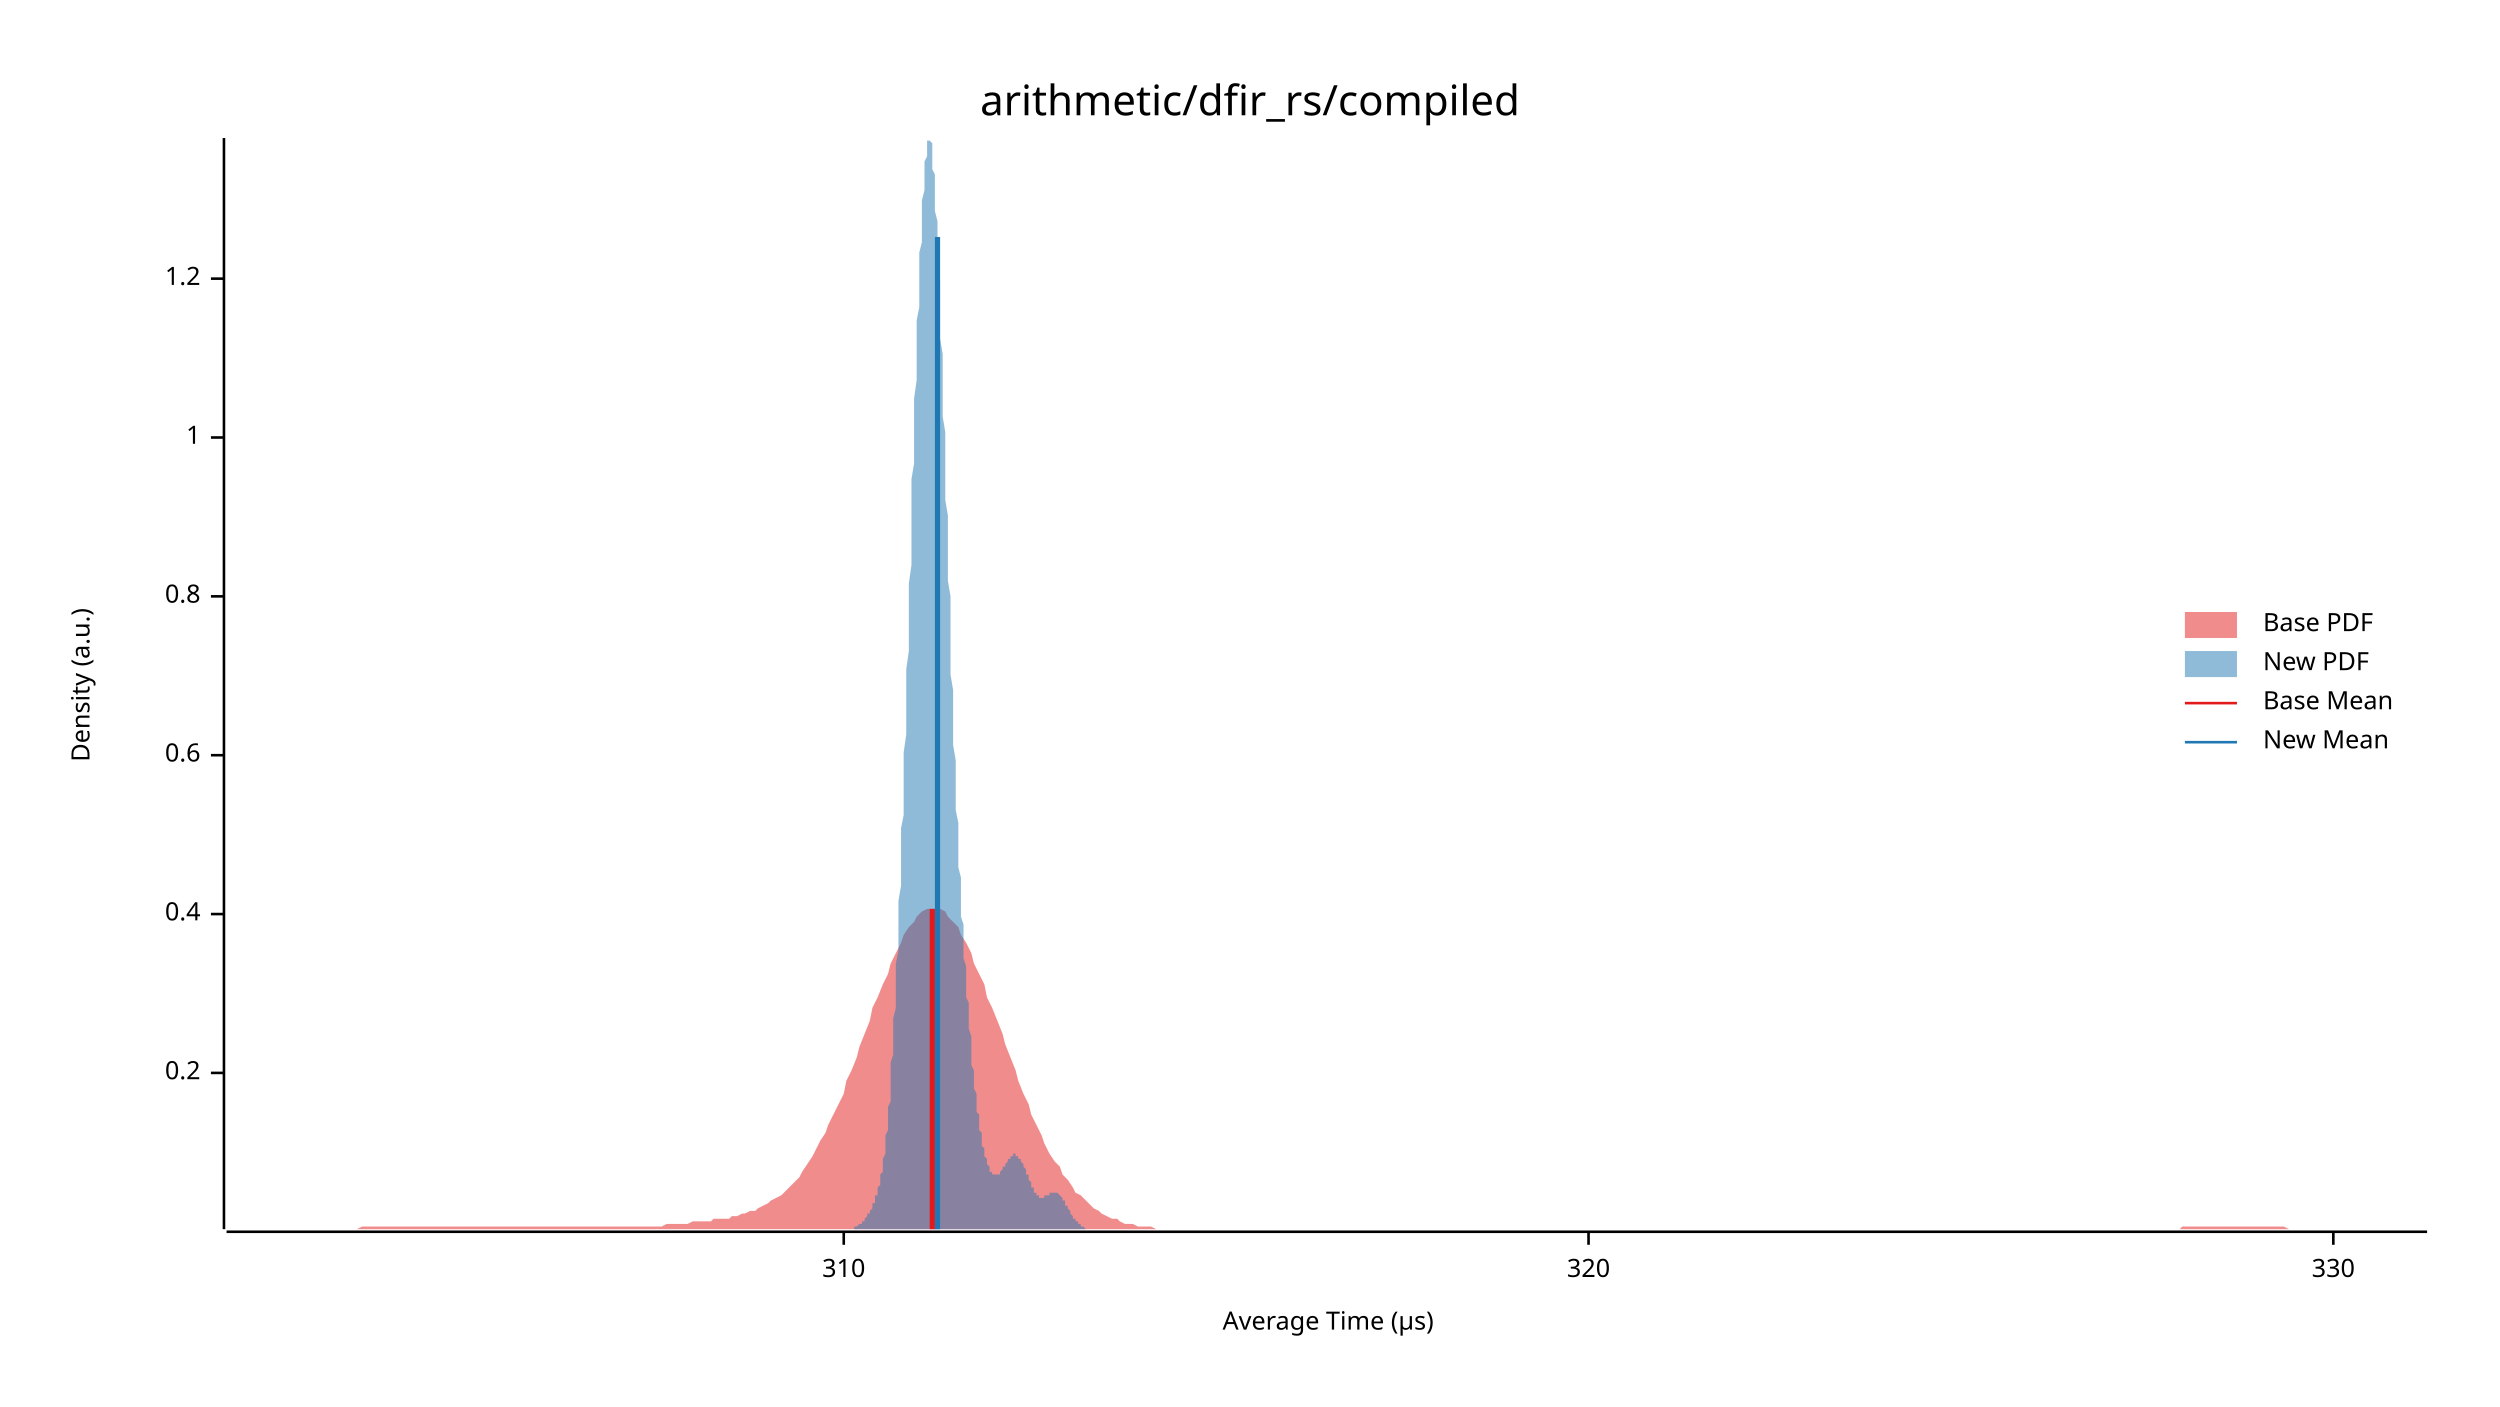
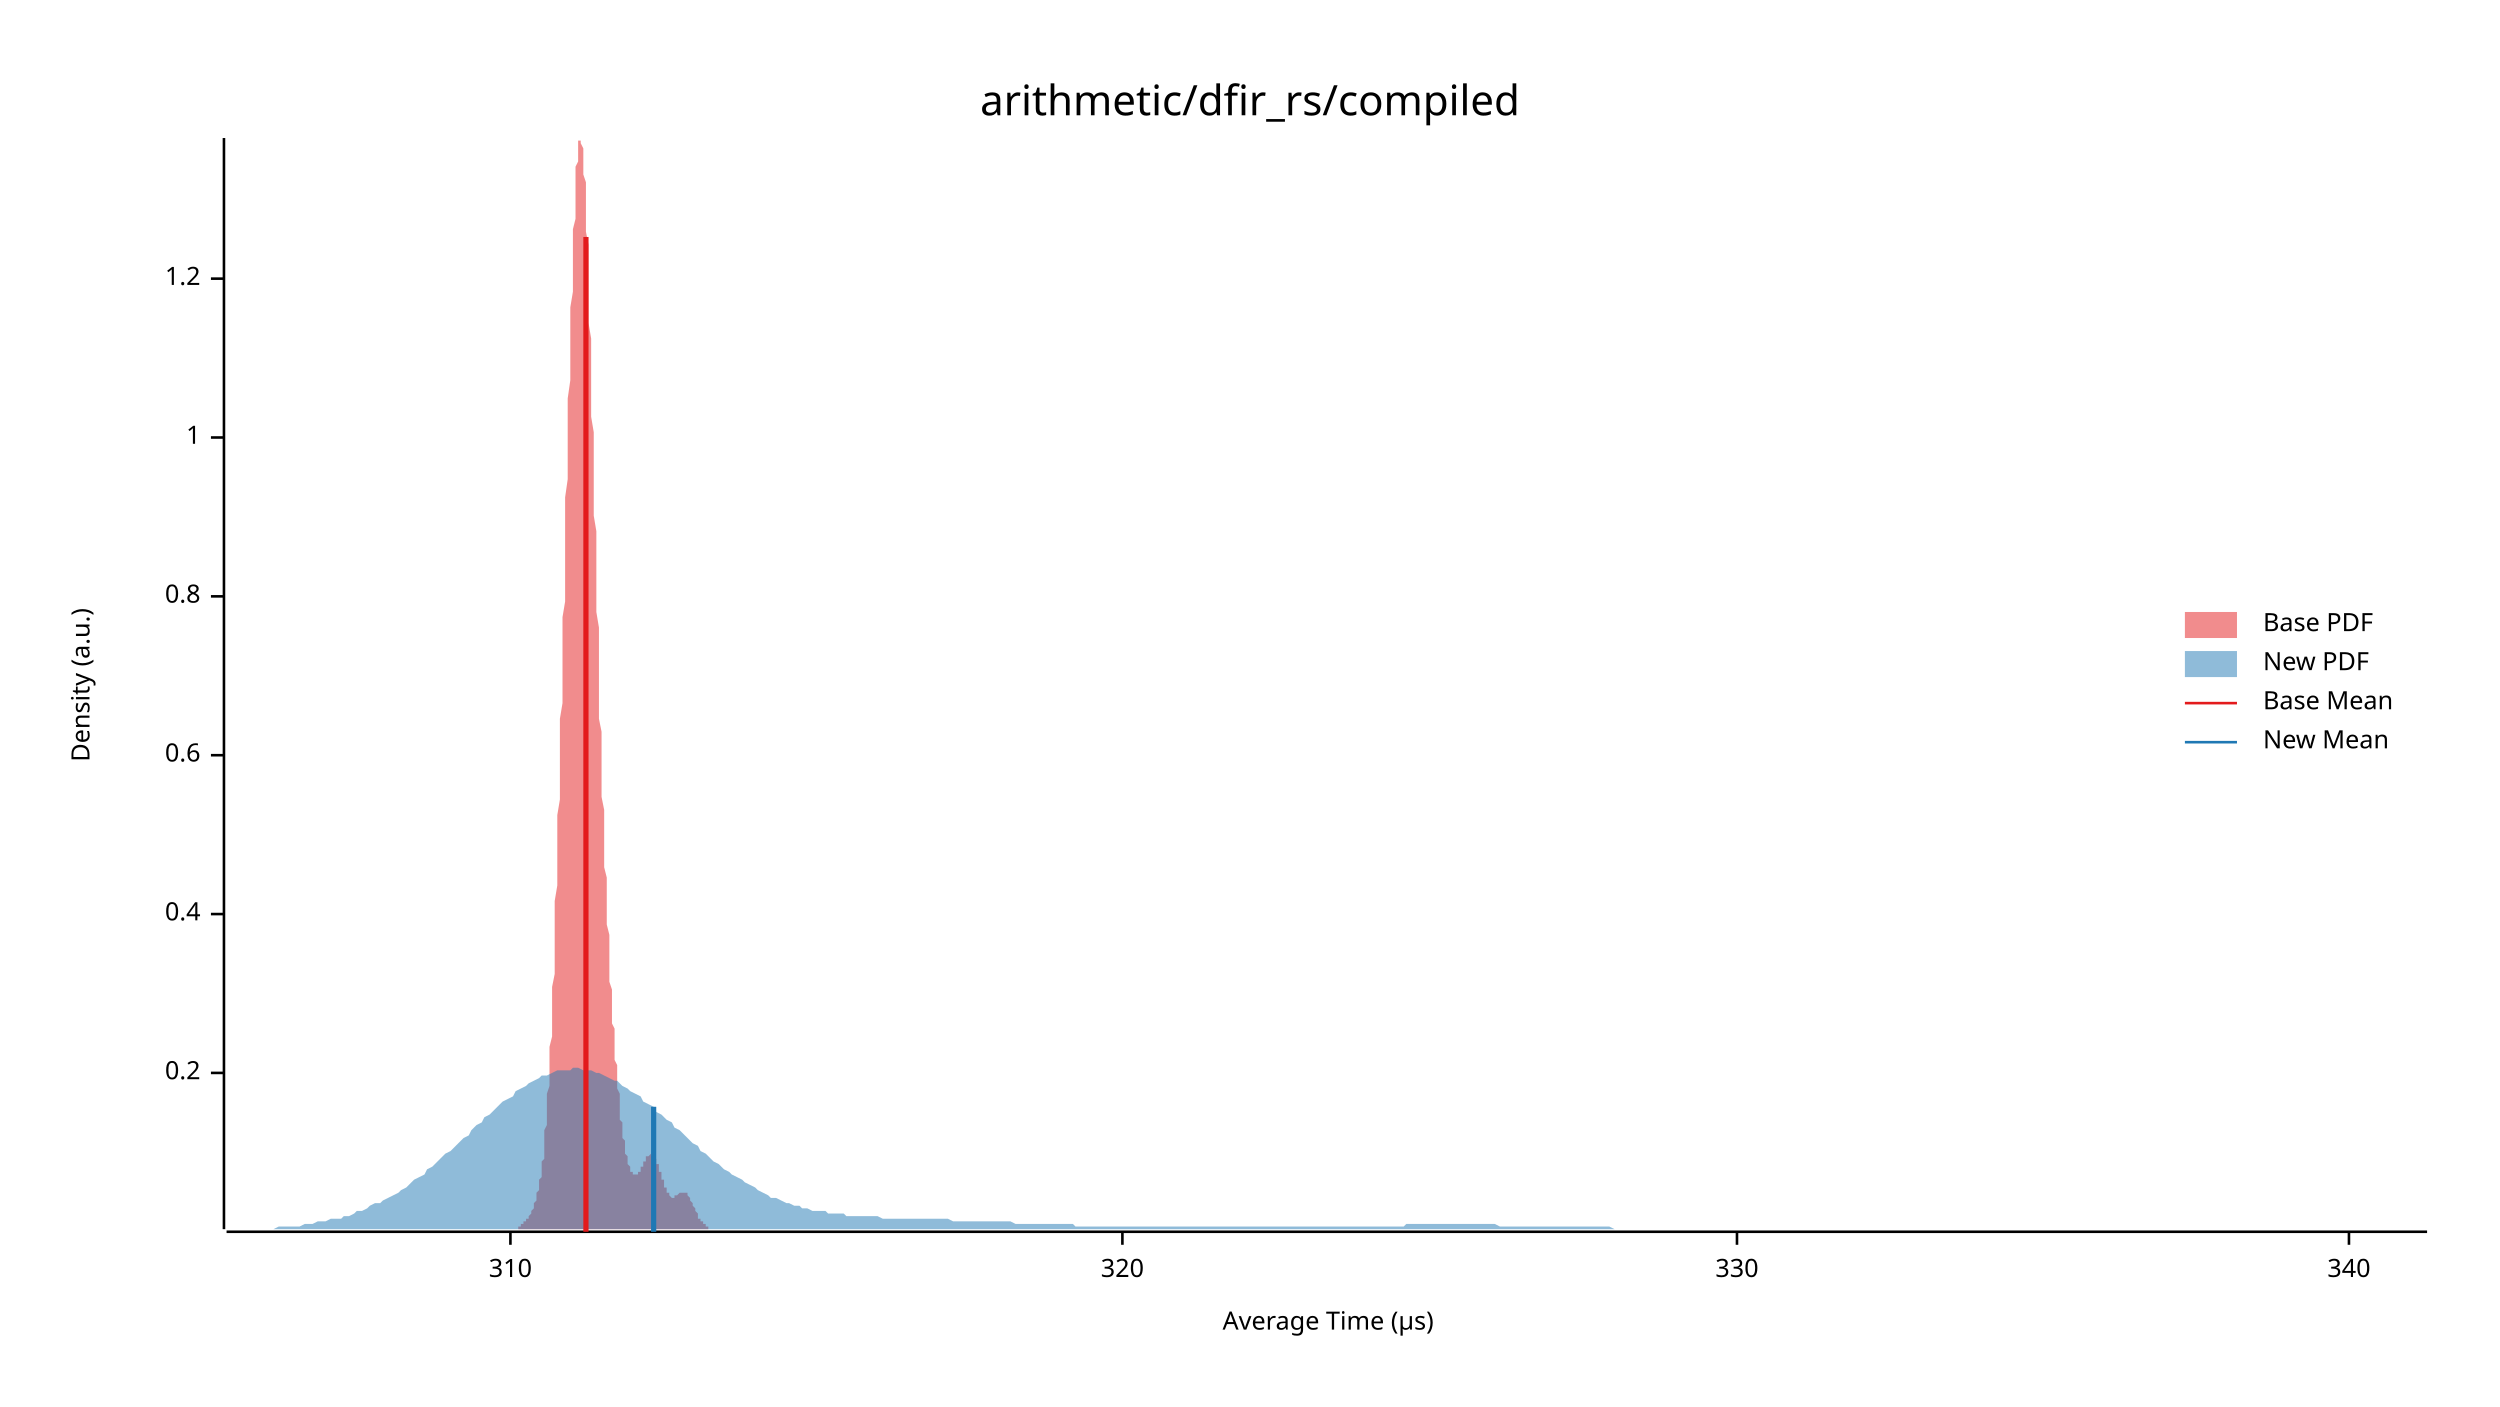
<svg xmlns="http://www.w3.org/2000/svg" width="960" height="540" viewBox="0 0 960 540">
  <text x="480" y="32" dy="0.76em" text-anchor="middle" font-family="sans-serif" font-size="16.129" opacity="1" fill="#000000">
arithmetic/dfir_rs/compiled
</text>
  <text x="27" y="263" dy="0.76em" text-anchor="middle" font-family="sans-serif" font-size="9.677" opacity="1" fill="#000000" transform="rotate(270, 27, 263)">
Density (a.u.)
</text>
  <text x="510" y="513" dy="-0.5ex" text-anchor="middle" font-family="sans-serif" font-size="9.677" opacity="1" fill="#000000">
Average Time (µs)
</text>
  <polyline fill="none" opacity="1" stroke="#000000" stroke-width="1" points="86,53 86,472 " />
  <text x="77" y="412" dy="0.5ex" text-anchor="end" font-family="sans-serif" font-size="9.677" opacity="1" fill="#000000">
0.2
</text>
  <polyline fill="none" opacity="1" stroke="#000000" stroke-width="1" points="81,412 86,412 " />
  <text x="77" y="351" dy="0.5ex" text-anchor="end" font-family="sans-serif" font-size="9.677" opacity="1" fill="#000000">
0.4
</text>
  <polyline fill="none" opacity="1" stroke="#000000" stroke-width="1" points="81,351 86,351 " />
  <text x="77" y="290" dy="0.5ex" text-anchor="end" font-family="sans-serif" font-size="9.677" opacity="1" fill="#000000">
0.6
</text>
  <polyline fill="none" opacity="1" stroke="#000000" stroke-width="1" points="81,290 86,290 " />
  <text x="77" y="229" dy="0.5ex" text-anchor="end" font-family="sans-serif" font-size="9.677" opacity="1" fill="#000000">
0.8
</text>
  <polyline fill="none" opacity="1" stroke="#000000" stroke-width="1" points="81,229 86,229 " />
  <text x="77" y="168" dy="0.5ex" text-anchor="end" font-family="sans-serif" font-size="9.677" opacity="1" fill="#000000">
1
</text>
  <polyline fill="none" opacity="1" stroke="#000000" stroke-width="1" points="81,168 86,168 " />
  <text x="77" y="107" dy="0.5ex" text-anchor="end" font-family="sans-serif" font-size="9.677" opacity="1" fill="#000000">
1.2
</text>
  <polyline fill="none" opacity="1" stroke="#000000" stroke-width="1" points="81,107 86,107 " />
  <polyline fill="none" opacity="1" stroke="#000000" stroke-width="1" points="87,473 932,473 " />
-   <text x="324" y="483" dy="0.76em" text-anchor="middle" font-family="sans-serif" font-size="9.677" opacity="1" fill="#000000">
+   <text x="196" y="483" dy="0.76em" text-anchor="middle" font-family="sans-serif" font-size="9.677" opacity="1" fill="#000000">
310
</text>
-   <polyline fill="none" opacity="1" stroke="#000000" stroke-width="1" points="324,473 324,478 " />
-   <text x="610" y="483" dy="0.76em" text-anchor="middle" font-family="sans-serif" font-size="9.677" opacity="1" fill="#000000">
+   <polyline fill="none" opacity="1" stroke="#000000" stroke-width="1" points="196,473 196,478 " />
+   <text x="431" y="483" dy="0.76em" text-anchor="middle" font-family="sans-serif" font-size="9.677" opacity="1" fill="#000000">
320
</text>
-   <polyline fill="none" opacity="1" stroke="#000000" stroke-width="1" points="610,473 610,478 " />
-   <text x="896" y="483" dy="0.76em" text-anchor="middle" font-family="sans-serif" font-size="9.677" opacity="1" fill="#000000">
+   <polyline fill="none" opacity="1" stroke="#000000" stroke-width="1" points="431,473 431,478 " />
+   <text x="667" y="483" dy="0.76em" text-anchor="middle" font-family="sans-serif" font-size="9.677" opacity="1" fill="#000000">
330
</text>
-   <polyline fill="none" opacity="1" stroke="#000000" stroke-width="1" points="896,473 896,478 " />
-   <polygon opacity="0.5" fill="#E31A1C" points="87,472 88,472 90,472 92,472 93,472 95,472 97,472 98,472 100,472 102,472 103,472 105,472 107,472 109,472 110,472 112,472 114,472 115,472 117,472 119,472 120,472 122,472 124,472 125,472 127,472 129,472 131,472 132,472 134,472 136,472 137,472 139,471 141,471 142,471 144,471 146,471 147,471 149,471 151,471 153,471 154,471 156,471 158,471 159,471 161,471 163,471 164,471 166,471 168,471 169,471 171,471 173,471 175,471 176,471 178,471 180,471 181,471 183,471 185,471 186,471 188,471 190,471 191,471 193,471 195,471 197,471 198,471 200,471 202,471 203,471 205,471 207,471 208,471 210,471 212,471 214,471 215,471 217,471 219,471 220,471 222,471 224,471 225,471 227,471 229,471 230,471 232,471 234,471 236,471 237,471 239,471 241,471 242,471 244,471 246,471 247,471 249,471 251,471 252,471 254,471 256,470 258,470 259,470 261,470 263,470 264,470 266,469 268,469 269,469 271,469 273,469 274,468 276,468 278,468 280,468 281,467 283,467 285,466 286,466 288,465 290,465 291,464 293,463 295,462 296,461 298,460 300,459 302,457 303,456 305,454 307,452 308,450 310,447 312,444 313,442 315,438 317,435 318,432 320,428 322,424 324,420 325,415 327,411 329,406 330,402 332,397 334,392 335,387 337,383 339,378 341,374 342,370 344,366 346,362 347,359 349,356 351,354 352,352 354,350 356,349 357,349 359,349 361,349 363,350 364,352 366,354 368,356 369,359 371,362 373,366 374,370 376,374 378,378 379,383 381,387 383,392 385,397 386,401 388,406 390,411 391,415 393,420 395,424 396,428 398,432 400,436 401,439 403,443 405,446 407,448 408,451 410,453 412,456 413,458 415,459 417,461 418,462 420,464 422,465 423,466 425,467 427,468 429,468 430,469 432,470 434,470 435,470 437,471 439,471 440,471 442,471 444,472 445,472 447,472 449,472 451,472 452,472 454,472 456,472 457,472 459,472 461,472 462,472 464,472 466,472 468,472 469,472 471,472 473,472 474,472 476,472 478,472 479,472 481,472 483,472 484,472 486,472 488,472 490,472 491,472 493,472 495,472 496,472 498,472 500,472 501,472 503,472 505,472 506,472 508,472 510,472 512,472 513,472 515,472 517,472 518,472 520,472 522,472 523,472 525,472 527,472 528,472 530,472 532,472 534,472 535,472 537,472 539,472 540,472 542,472 544,472 545,472 547,472 549,472 550,472 552,472 554,472 556,472 557,472 559,472 561,472 562,472 564,472 566,472 567,472 569,472 571,472 573,472 574,472 576,472 578,472 579,472 581,472 583,472 584,472 586,472 588,472 589,472 591,472 593,472 595,472 596,472 598,472 600,472 601,472 603,472 605,472 606,472 608,472 610,472 611,472 613,472 615,472 617,472 618,472 620,472 622,472 623,472 625,472 627,472 628,472 630,472 632,472 633,472 635,472 637,472 639,472 640,472 642,472 644,472 645,472 647,472 649,472 650,472 652,472 654,472 655,472 657,472 659,472 661,472 662,472 664,472 666,472 667,472 669,472 671,472 672,472 674,472 676,472 677,472 679,472 681,472 683,472 684,472 686,472 688,472 689,472 691,472 693,472 694,472 696,472 698,472 700,472 701,472 703,472 705,472 706,472 708,472 710,472 711,472 713,472 715,472 716,472 718,472 720,472 722,472 723,472 725,472 727,472 728,472 730,472 732,472 733,472 735,472 737,472 738,472 740,472 742,472 744,472 745,472 747,472 749,472 750,472 752,472 754,472 755,472 757,472 759,472 760,472 762,472 764,472 766,472 767,472 769,472 771,472 772,472 774,472 776,472 777,472 779,472 781,472 782,472 784,472 786,472 788,472 789,472 791,472 793,472 794,472 796,472 798,472 799,472 801,472 803,472 804,472 806,472 808,472 810,472 811,472 813,472 815,472 816,472 818,472 820,472 821,472 823,472 825,472 827,472 828,472 830,472 832,472 833,472 835,472 837,472 838,471 840,471 842,471 843,471 845,471 847,471 849,471 850,471 852,471 854,471 855,471 857,471 859,471 860,471 862,471 864,471 865,471 867,471 869,471 871,471 872,471 874,471 876,471 877,471 879,472 881,472 882,472 884,472 886,472 887,472 889,472 891,472 893,472 894,472 896,472 898,472 899,472 901,472 903,472 904,472 906,472 908,472 909,472 911,472 913,472 915,472 916,472 918,472 920,472 921,472 923,472 925,472 926,472 928,472 930,472 932,472 932,472 87,472 " />
-   <polygon opacity="0.5" fill="#1F78B4" points="323,472 323,472 323,472 324,472 324,472 324,472 324,472 324,472 325,472 325,472 325,472 325,472 325,472 326,472 326,472 326,472 326,472 326,472 327,472 327,472 327,472 327,472 327,472 327,472 328,472 328,471 328,471 328,471 328,471 329,471 329,471 329,471 329,471 329,471 330,470 330,470 330,470 330,470 330,470 331,470 331,469 331,469 331,469 331,469 332,469 332,468 332,468 332,468 332,468 333,467 333,467 333,467 333,467 333,466 334,466 334,466 334,465 334,465 334,465 335,464 335,464 335,463 335,463 335,462 335,462 336,462 336,461 336,460 336,460 336,459 337,459 337,458 337,457 337,456 337,456 338,455 338,454 338,453 338,452 338,451 339,450 339,449 339,447 339,446 339,445 340,443 340,442 340,440 340,438 340,436 341,434 341,432 341,430 341,428 341,425 342,423 342,420 342,417 342,415 342,412 342,408 343,405 343,402 343,398 343,395 343,391 344,387 344,383 344,379 344,374 344,370 345,365 345,361 345,356 345,351 345,346 346,340 346,335 346,330 346,324 346,318 347,313 347,307 347,301 347,295 347,289 348,282 348,276 348,270 348,263 348,257 349,250 349,244 349,237 349,231 349,224 350,217 350,211 350,204 350,198 350,191 350,184 351,178 351,171 351,165 351,159 351,153 352,146 352,140 352,135 352,129 352,123 353,118 353,112 353,107 353,102 353,97 354,93 354,88 354,84 354,80 354,77 355,73 355,70 355,67 355,64 355,62 356,60 356,58 356,57 356,55 356,54 357,54 357,53 357,54 357,54 357,54 358,55 358,57 358,58 358,60 358,62 358,65 359,67 359,70 359,74 359,77 359,81 360,85 360,89 360,94 360,98 360,103 361,108 361,113 361,119 361,124 361,130 362,136 362,142 362,148 362,154 362,160 363,166 363,173 363,179 363,185 363,192 364,198 364,204 364,211 364,217 364,223 365,229 365,235 365,241 365,247 365,253 365,259 366,265 366,270 366,276 366,281 366,286 367,292 367,297 367,301 367,306 367,311 368,316 368,320 368,324 368,329 368,333 369,337 369,341 369,344 369,348 369,352 370,355 370,359 370,362 370,365 370,368 371,371 371,374 371,377 371,380 371,383 372,385 372,388 372,390 372,393 372,395 373,398 373,400 373,402 373,404 373,406 373,409 374,411 374,413 374,415 374,416 374,418 375,420 375,422 375,423 375,425 375,427 376,428 376,430 376,431 376,432 376,434 377,435 377,436 377,437 377,438 377,440 378,441 378,441 378,442 378,443 378,444 379,445 379,446 379,446 379,447 379,447 380,448 380,449 380,449 380,449 380,450 381,450 381,450 381,451 381,451 381,451 381,451 382,451 382,451 382,451 382,451 382,451 383,451 383,451 383,451 383,451 383,451 384,451 384,450 384,450 384,450 384,450 385,449 385,449 385,449 385,449 385,448 386,448 386,448 386,447 386,447 386,447 387,446 387,446 387,446 387,445 387,445 388,445 388,445 388,444 388,444 388,444 388,444 389,444 389,444 389,444 389,443 389,443 390,443 390,443 390,443 390,444 390,444 391,444 391,444 391,444 391,444 391,445 392,445 392,445 392,445 392,446 392,446 393,447 393,447 393,447 393,448 393,448 394,449 394,449 394,450 394,450 394,451 395,451 395,452 395,452 395,453 395,453 396,454 396,454 396,455 396,455 396,456 396,456 397,456 397,457 397,457 397,458 397,458 398,458 398,458 398,459 398,459 398,459 399,459 399,459 399,459 399,460 399,460 400,460 400,460 400,460 400,460 400,460 401,460 401,460 401,459 401,459 401,459 402,459 402,459 402,459 402,459 402,459 403,459 403,458 403,458 403,458 403,458 404,458 404,458 404,458 404,458 404,458 404,458 405,458 405,458 405,458 405,458 405,458 406,458 406,458 406,458 406,458 406,458 407,459 407,459 407,459 407,459 407,459 408,460 408,460 408,460 408,461 408,461 409,461 409,462 409,462 409,462 409,463 410,463 410,463 410,464 410,464 410,464 411,465 411,465 411,465 411,466 411,466 411,466 412,467 412,467 412,467 412,468 412,468 413,468 413,468 413,469 413,469 413,469 414,469 414,470 414,470 414,470 414,470 415,470 415,470 415,471 415,471 415,471 416,471 416,471 416,471 416,471 416,471 417,472 417,472 417,472 417,472 417,472 418,472 418,472 418,472 418,472 418,472 419,472 419,472 419,472 419,472 419,472 419,472 420,472 420,472 420,472 420,472 420,472 323,472 " />
-   <polyline fill="none" opacity="1" stroke="#E31A1C" stroke-width="2" points="358,472 358,349 " />
-   <polyline fill="none" opacity="1" stroke="#1F78B4" stroke-width="2" points="360,472 360,91 " />
+   <polyline fill="none" opacity="1" stroke="#000000" stroke-width="1" points="667,473 667,478 " />
+   <text x="902" y="483" dy="0.76em" text-anchor="middle" font-family="sans-serif" font-size="9.677" opacity="1" fill="#000000">
+ 340
+ </text>
+   <polyline fill="none" opacity="1" stroke="#000000" stroke-width="1" points="902,473 902,478 " />
+   <polygon opacity="0.5" fill="#E31A1C" points="195,472 195,472 195,472 196,472 196,472 196,472 196,472 196,472 196,472 196,472 197,472 197,472 197,472 197,472 197,472 197,472 198,472 198,472 198,472 198,472 198,472 198,472 199,472 199,472 199,472 199,471 199,471 199,471 200,471 200,471 200,471 200,471 200,471 200,471 200,470 201,470 201,470 201,470 201,470 201,470 201,469 202,469 202,469 202,469 202,469 202,468 202,468 203,468 203,468 203,467 203,467 203,467 203,467 204,466 204,466 204,466 204,465 204,465 204,465 205,464 205,464 205,463 205,463 205,463 205,462 205,462 206,461 206,460 206,460 206,459 206,459 206,458 207,457 207,456 207,456 207,455 207,454 207,453 208,452 208,451 208,450 208,449 208,447 208,446 209,445 209,443 209,442 209,440 209,438 209,436 209,434 210,432 210,430 210,428 210,425 210,423 210,420 211,417 211,415 211,412 211,408 211,405 211,402 212,398 212,395 212,391 212,387 212,383 212,379 213,374 213,370 213,365 213,361 213,356 213,351 213,346 214,340 214,335 214,330 214,324 214,318 214,313 215,307 215,301 215,295 215,289 215,282 215,276 216,270 216,263 216,257 216,250 216,244 216,237 217,231 217,224 217,217 217,211 217,204 217,198 217,191 218,184 218,178 218,172 218,165 218,159 218,153 219,146 219,140 219,135 219,129 219,123 219,118 220,112 220,107 220,102 220,97 220,93 220,88 221,84 221,80 221,77 221,73 221,70 221,67 221,64 222,62 222,60 222,58 222,57 222,55 222,54 223,54 223,53 223,54 223,54 223,54 223,55 224,57 224,58 224,60 224,62 224,65 224,67 225,70 225,74 225,77 225,81 225,85 225,89 226,94 226,98 226,103 226,108 226,113 226,119 226,124 227,130 227,136 227,142 227,148 227,154 227,160 228,166 228,173 228,179 228,185 228,192 228,198 229,204 229,211 229,217 229,223 229,229 229,235 230,241 230,247 230,253 230,259 230,265 230,270 230,276 231,281 231,286 231,292 231,297 231,301 231,306 232,311 232,316 232,320 232,324 232,329 232,333 233,337 233,341 233,344 233,348 233,352 233,355 234,359 234,362 234,365 234,368 234,371 234,374 234,377 235,380 235,383 235,385 235,388 235,390 235,393 236,395 236,398 236,400 236,402 236,404 236,407 237,409 237,411 237,413 237,415 237,416 237,418 238,420 238,422 238,423 238,425 238,427 238,428 238,430 239,431 239,432 239,434 239,435 239,436 239,437 240,438 240,440 240,441 240,441 240,442 240,443 241,444 241,445 241,446 241,446 241,447 241,447 242,448 242,449 242,449 242,449 242,450 242,450 243,450 243,451 243,451 243,451 243,451 243,451 243,451 244,451 244,451 244,451 244,451 244,451 244,451 245,451 245,451 245,451 245,450 245,450 245,450 246,450 246,449 246,449 246,449 246,449 246,448 247,448 247,448 247,447 247,447 247,447 247,446 247,446 248,446 248,445 248,445 248,445 248,445 248,444 249,444 249,444 249,444 249,444 249,444 249,444 250,443 250,443 250,443 250,443 250,443 250,444 251,444 251,444 251,444 251,444 251,444 251,445 251,445 252,445 252,445 252,446 252,446 252,447 252,447 253,447 253,448 253,448 253,449 253,449 253,450 254,450 254,451 254,451 254,452 254,452 254,453 255,453 255,454 255,454 255,455 255,455 255,456 255,456 256,456 256,457 256,457 256,458 256,458 256,458 257,458 257,459 257,459 257,459 257,459 257,459 258,460 258,460 258,460 258,460 258,460 258,460 259,460 259,460 259,460 259,460 259,459 259,459 260,459 260,459 260,459 260,459 260,459 260,459 260,459 261,458 261,458 261,458 261,458 261,458 261,458 262,458 262,458 262,458 262,458 262,458 262,458 263,458 263,458 263,458 263,458 263,458 263,458 264,458 264,458 264,459 264,459 264,459 264,459 264,459 265,460 265,460 265,460 265,461 265,461 265,461 266,462 266,462 266,462 266,463 266,463 266,463 267,464 267,464 267,464 267,465 267,465 267,465 268,466 268,466 268,466 268,467 268,467 268,467 268,468 269,468 269,468 269,468 269,469 269,469 269,469 270,469 270,470 270,470 270,470 270,470 270,470 271,470 271,471 271,471 271,471 271,471 271,471 272,471 272,471 272,471 272,472 272,472 272,472 272,472 273,472 273,472 273,472 273,472 273,472 273,472 274,472 274,472 274,472 274,472 274,472 274,472 275,472 275,472 275,472 275,472 275,472 195,472 " />
+   <polygon opacity="0.5" fill="#1F78B4" points="87,472 88,472 90,472 92,472 93,472 95,472 97,472 98,472 100,472 102,472 103,472 105,472 107,471 109,471 110,471 112,471 114,471 115,471 117,470 119,470 120,470 122,469 124,469 125,469 127,468 129,468 131,468 132,467 134,467 136,466 137,465 139,465 141,464 142,463 144,462 146,462 147,461 149,460 151,459 153,458 154,457 156,456 158,454 159,453 161,452 163,451 164,449 166,448 168,446 169,445 171,443 173,442 175,440 176,439 178,437 180,436 181,434 183,432 185,431 186,429 188,428 190,426 191,425 193,423 195,422 197,421 198,419 200,418 202,417 203,416 205,415 207,414 208,413 210,413 212,412 214,411 215,411 217,411 219,411 220,410 222,410 224,411 225,411 227,411 229,412 230,412 232,413 234,414 236,415 237,415 239,417 241,418 242,419 244,420 246,421 247,423 249,424 251,425 252,427 254,428 256,430 258,431 259,433 261,434 263,436 264,437 266,439 268,440 269,442 271,443 273,445 274,446 276,447 278,449 280,450 281,451 283,452 285,453 286,454 288,455 290,456 291,457 293,458 295,459 296,460 298,460 300,461 302,462 303,462 305,463 307,463 308,464 310,464 312,465 313,465 315,465 317,465 318,466 320,466 322,466 324,466 325,467 327,467 329,467 330,467 332,467 334,467 335,467 337,467 339,468 341,468 342,468 344,468 346,468 347,468 349,468 351,468 352,468 354,468 356,468 357,468 359,468 361,468 363,468 364,468 366,469 368,469 369,469 371,469 373,469 374,469 376,469 378,469 379,469 381,469 383,469 385,469 386,469 388,469 390,470 391,470 393,470 395,470 396,470 398,470 400,470 401,470 403,470 405,470 407,470 408,470 410,470 412,470 413,471 415,471 417,471 418,471 420,471 422,471 423,471 425,471 427,471 429,471 430,471 432,471 434,471 435,471 437,471 439,471 440,471 442,471 444,471 445,471 447,471 449,471 451,471 452,471 454,471 456,471 457,471 459,471 461,471 462,471 464,471 466,471 468,471 469,471 471,471 473,471 474,471 476,471 478,471 479,471 481,471 483,471 484,471 486,471 488,471 490,471 491,471 493,471 495,471 496,471 498,471 500,471 501,471 503,471 505,471 506,471 508,471 510,471 512,471 513,471 515,471 517,471 518,471 520,471 522,471 523,471 525,471 527,471 528,471 530,471 532,471 534,471 535,471 537,471 539,471 540,470 542,470 544,470 545,470 547,470 549,470 550,470 552,470 554,470 556,470 557,470 559,470 561,470 562,470 564,470 566,470 567,470 569,470 571,470 573,470 574,470 576,471 578,471 579,471 581,471 583,471 584,471 586,471 588,471 589,471 591,471 593,471 595,471 596,471 598,471 600,471 601,471 603,471 605,471 606,471 608,471 610,471 611,471 613,471 615,471 617,471 618,471 620,472 622,472 623,472 625,472 627,472 628,472 630,472 632,472 633,472 635,472 637,472 639,472 640,472 642,472 644,472 645,472 647,472 649,472 650,472 652,472 654,472 655,472 657,472 659,472 661,472 662,472 664,472 666,472 667,472 669,472 671,472 672,472 674,472 676,472 677,472 679,472 681,472 683,472 684,472 686,472 688,472 689,472 691,472 693,472 694,472 696,472 698,472 700,472 701,472 703,472 705,472 706,472 708,472 710,472 711,472 713,472 715,472 716,472 718,472 720,472 722,472 723,472 725,472 727,472 728,472 730,472 732,472 733,472 735,472 737,472 738,472 740,472 742,472 744,472 745,472 747,472 749,472 750,472 752,472 754,472 755,472 757,472 759,472 760,472 762,472 764,472 766,472 767,472 769,472 771,472 772,472 774,472 776,472 777,472 779,472 781,472 782,472 784,472 786,472 788,472 789,472 791,472 793,472 794,472 796,472 798,472 799,472 801,472 803,472 804,472 806,472 808,472 810,472 811,472 813,472 815,472 816,472 818,472 820,472 821,472 823,472 825,472 827,472 828,472 830,472 832,472 833,472 835,472 837,472 838,472 840,472 842,472 843,472 845,472 847,472 849,472 850,472 852,472 854,472 855,472 857,472 859,472 860,472 862,472 864,472 865,472 867,472 869,472 871,472 872,472 874,472 876,472 877,472 879,472 881,472 882,472 884,472 886,472 887,472 889,472 891,472 893,472 894,472 896,472 898,472 899,472 901,472 903,472 904,472 906,472 908,472 909,472 911,472 913,472 915,472 916,472 918,472 920,472 921,472 923,472 925,472 926,472 928,472 930,472 932,472 932,472 87,472 " />
+   <polyline fill="none" opacity="1" stroke="#E31A1C" stroke-width="2" points="225,473 225,91 " />
+   <polyline fill="none" opacity="1" stroke="#1F78B4" stroke-width="2" points="251,473 251,425 " />
  <text x="869" y="235" dy="0.76em" text-anchor="start" font-family="sans-serif" font-size="9.677" opacity="1" fill="#000000">
Base PDF
</text>
  <text x="869" y="250" dy="0.76em" text-anchor="start" font-family="sans-serif" font-size="9.677" opacity="1" fill="#000000">
New PDF
</text>
  <text x="869" y="265" dy="0.76em" text-anchor="start" font-family="sans-serif" font-size="9.677" opacity="1" fill="#000000">
Base Mean
</text>
  <text x="869" y="280" dy="0.76em" text-anchor="start" font-family="sans-serif" font-size="9.677" opacity="1" fill="#000000">
New Mean
</text>
  <rect x="839" y="235" width="20" height="10" opacity="0.5" fill="#E31A1C" stroke="none" />
  <rect x="839" y="250" width="20" height="10" opacity="0.5" fill="#1F78B4" stroke="none" />
  <polyline fill="none" opacity="1" stroke="#E31A1C" stroke-width="1" points="839,270 859,270 " />
  <polyline fill="none" opacity="1" stroke="#1F78B4" stroke-width="1" points="839,285 859,285 " />
</svg>
